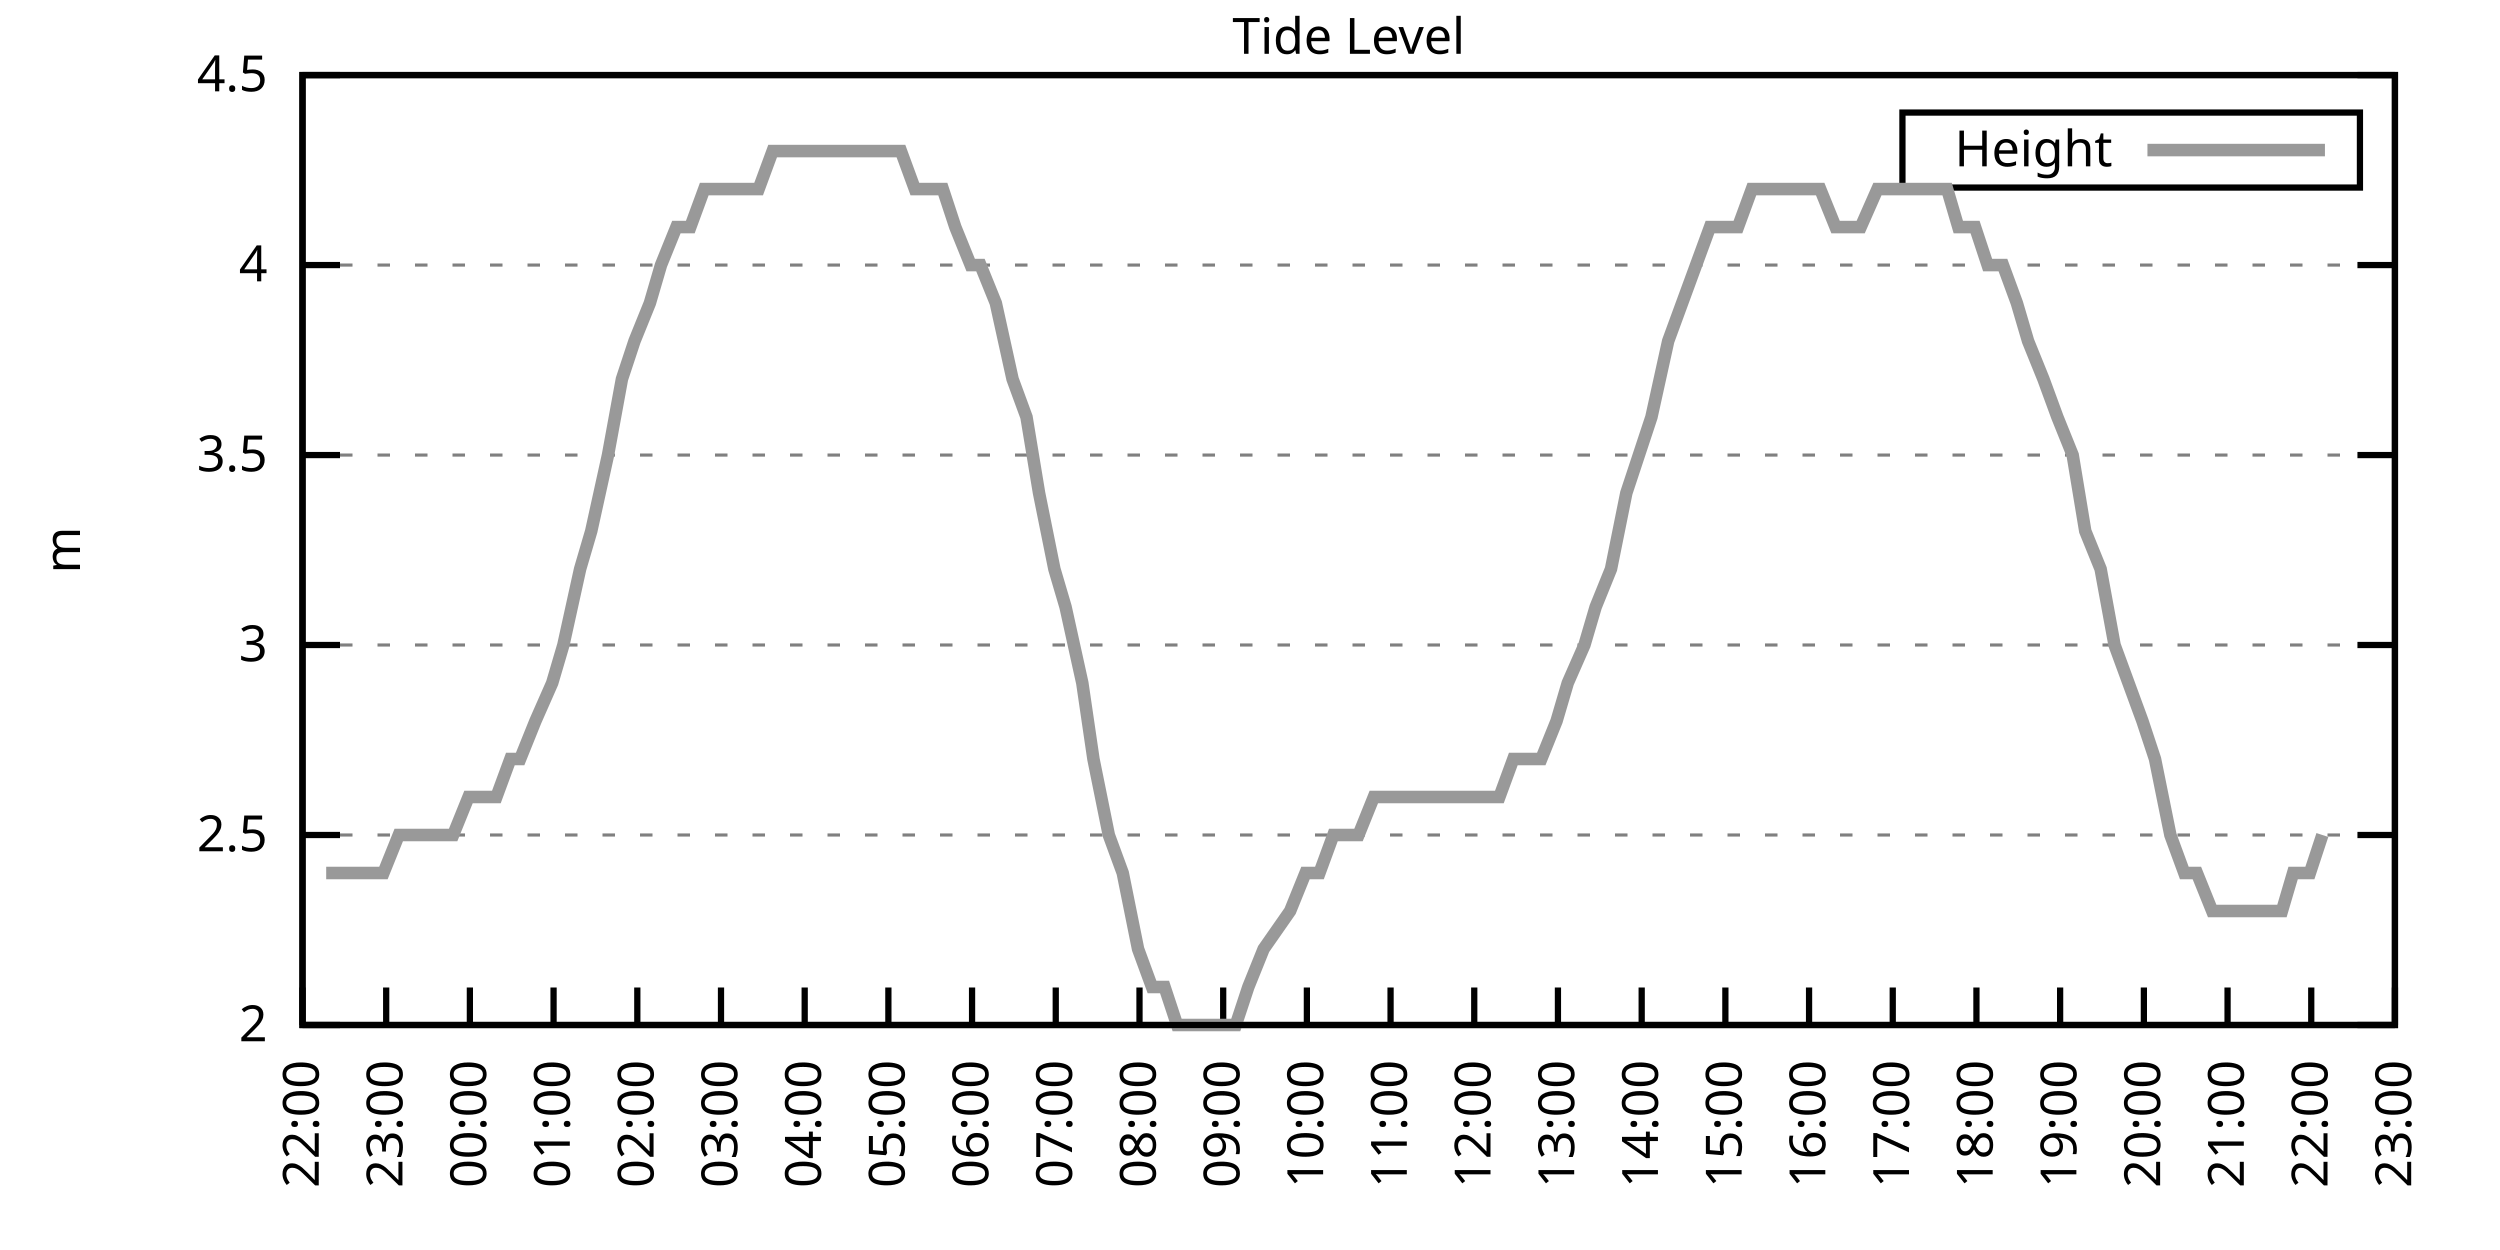
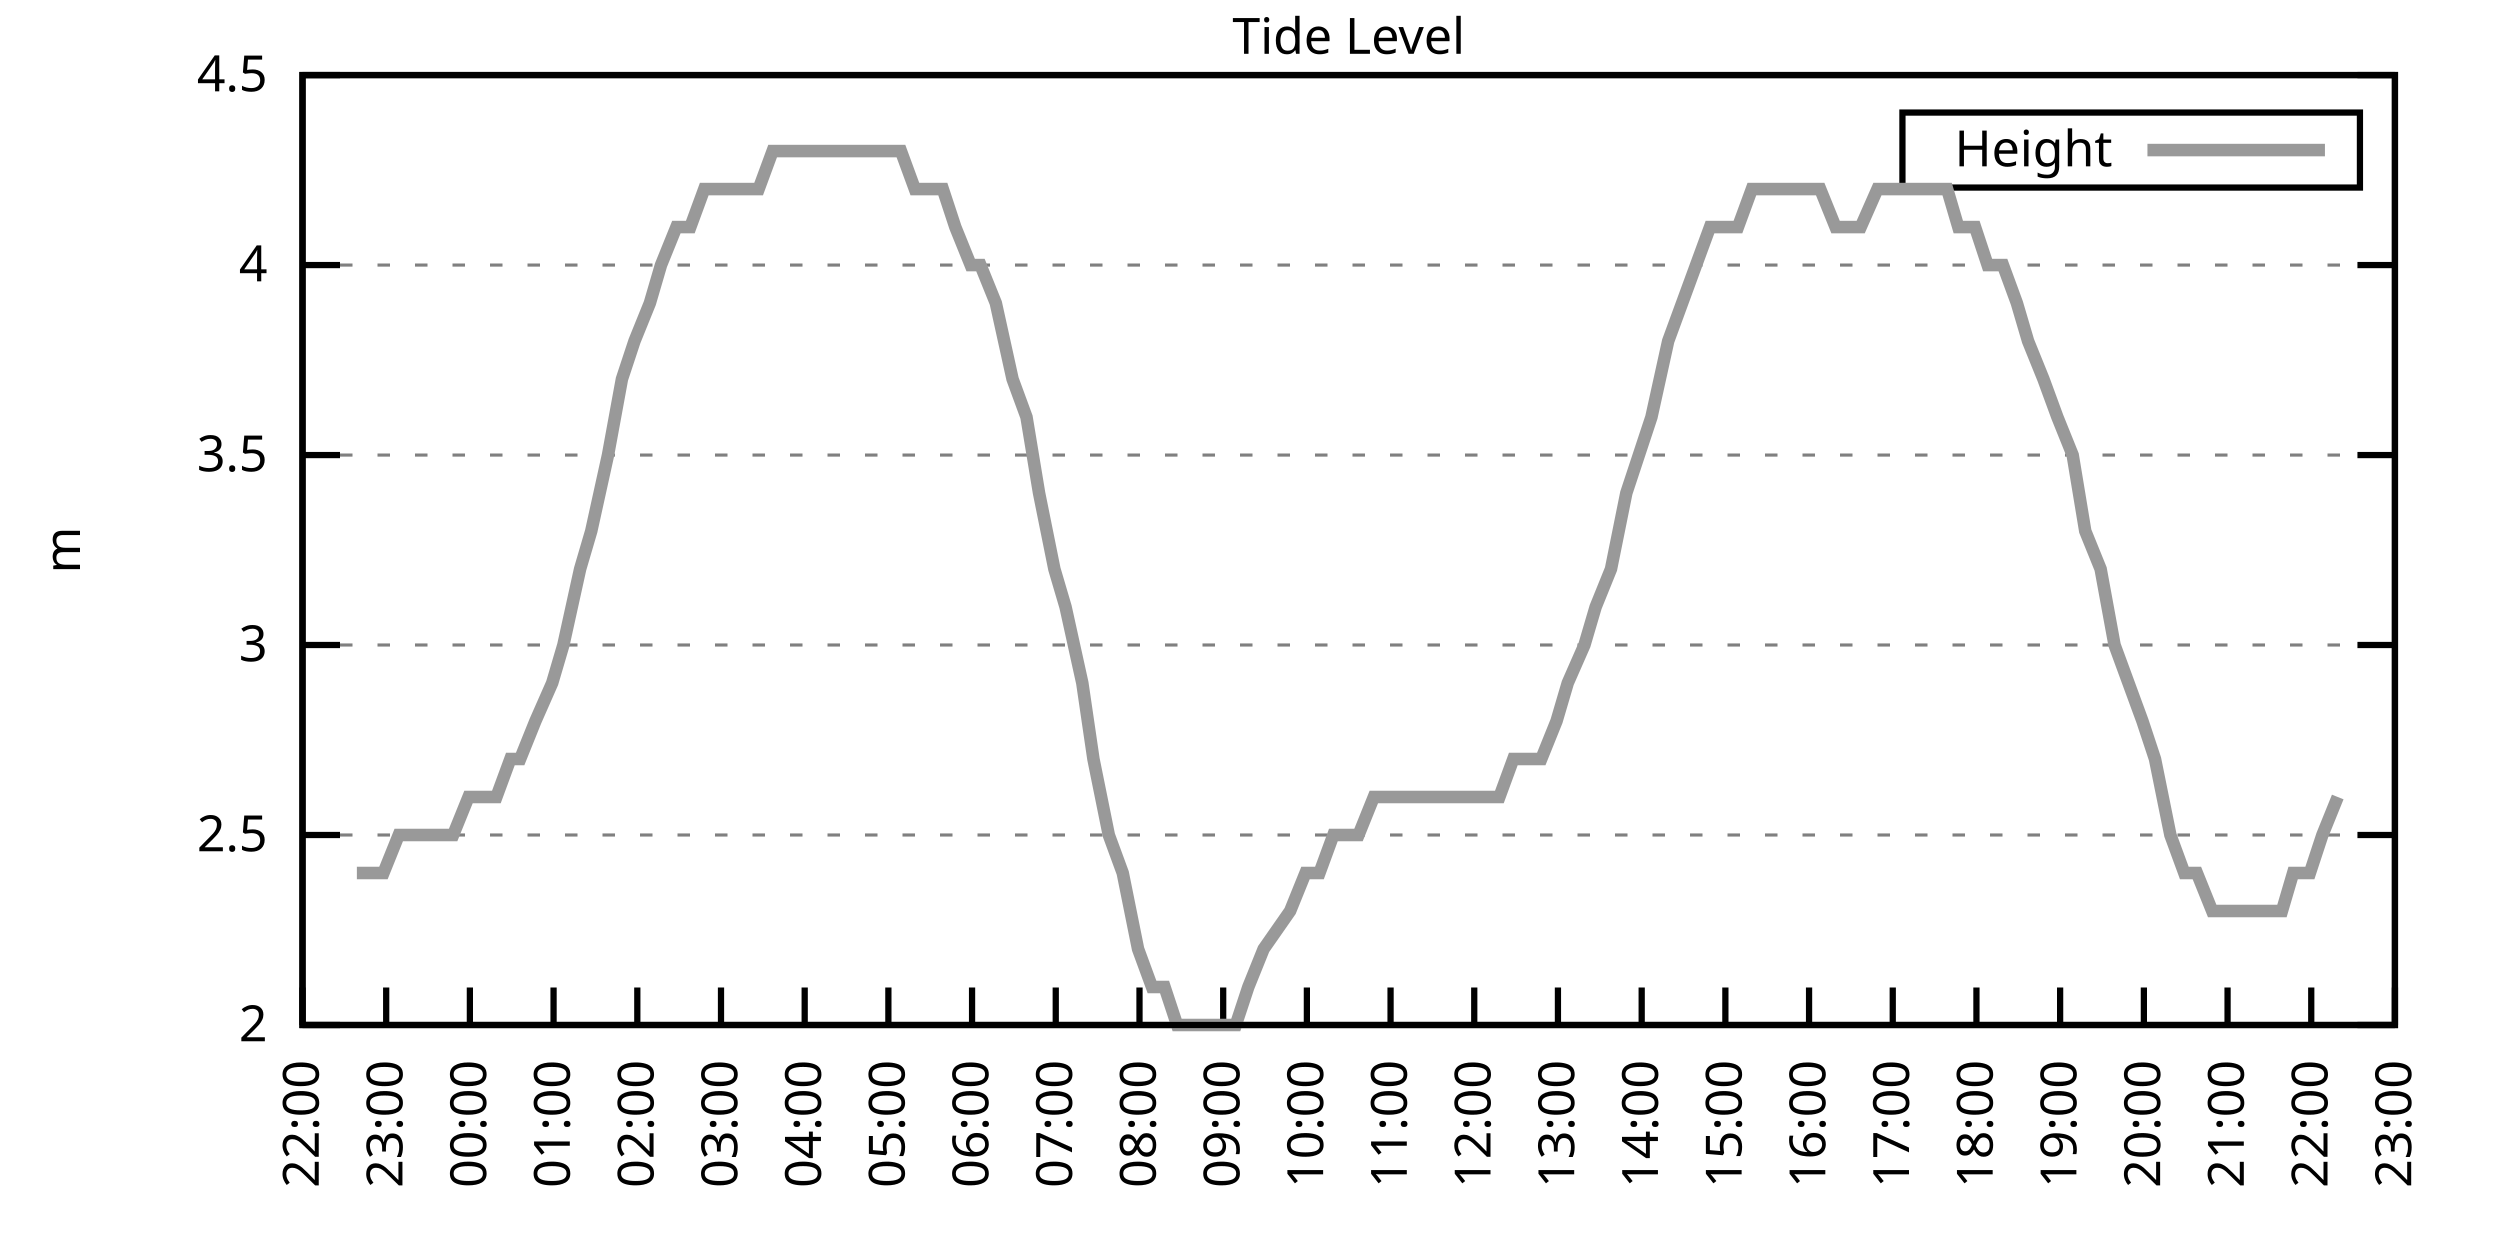
<svg xmlns="http://www.w3.org/2000/svg" xmlns:xlink="http://www.w3.org/1999/xlink" width="400" height="200" viewBox="0 0 400 200">
  <g id="gnuplot_canvas">
    <rect x="0" y="0" width="400" height="200" fill="none" />
    <defs>
      <circle id="gpDot" r="0.5" stroke-width="0.5" stroke="currentColor" />
      <path id="gpPt0" stroke-width="0.333" stroke="currentColor" d="M-1,0 h2 M0,-1 v2" />
      <path id="gpPt1" stroke-width="0.333" stroke="currentColor" d="M-1,-1 L1,1 M1,-1 L-1,1" />
      <path id="gpPt2" stroke-width="0.333" stroke="currentColor" d="M-1,0 L1,0 M0,-1 L0,1 M-1,-1 L1,1 M-1,1 L1,-1" />
      <rect id="gpPt3" stroke-width="0.333" stroke="currentColor" x="-1" y="-1" width="2" height="2" />
      <rect id="gpPt4" stroke-width="0.333" stroke="currentColor" fill="currentColor" x="-1" y="-1" width="2" height="2" />
      <circle id="gpPt5" stroke-width="0.333" stroke="currentColor" cx="0" cy="0" r="1" />
      <use xlink:href="#gpPt5" id="gpPt6" fill="currentColor" stroke="none" />
      <path id="gpPt7" stroke-width="0.333" stroke="currentColor" d="M0,-1.33 L-1.33,0.67 L1.33,0.67 z" />
      <use xlink:href="#gpPt7" id="gpPt8" fill="currentColor" stroke="none" />
      <use xlink:href="#gpPt7" id="gpPt9" stroke="currentColor" transform="rotate(180)" />
      <use xlink:href="#gpPt9" id="gpPt10" fill="currentColor" stroke="none" />
      <use xlink:href="#gpPt3" id="gpPt11" stroke="currentColor" transform="rotate(45)" />
      <use xlink:href="#gpPt11" id="gpPt12" fill="currentColor" stroke="none" />
      <path id="gpPt13" stroke-width="0.333" stroke="currentColor" d="M0,1.330 L1.265,0.411 L0.782,-1.067 L-0.782,-1.076 L-1.265,0.411 z" />
      <use xlink:href="#gpPt13" id="gpPt14" fill="currentColor" stroke="none" />
      <filter id="textbox" filterUnits="objectBoundingBox" x="0" y="0" height="1" width="1">
        <feFlood flood-color="white" flood-opacity="1" result="bgnd" />
        <feComposite in="SourceGraphic" in2="bgnd" operator="atop" />
      </filter>
      <filter id="greybox" filterUnits="objectBoundingBox" x="0" y="0" height="1" width="1">
        <feFlood flood-color="lightgrey" flood-opacity="1" result="grey" />
        <feComposite in="SourceGraphic" in2="grey" operator="atop" />
      </filter>
    </defs>
    <g fill="none" color="white" stroke="currentColor" stroke-width="1.00" stroke-linecap="butt" stroke-linejoin="miter">
</g>
    <g fill="none" color="black" stroke="currentColor" stroke-width="1.00" stroke-linecap="butt" stroke-linejoin="miter">
      <g stroke="none" shape-rendering="crispEdges">
        <polygon fill="rgb(255, 255, 255)" points="48.40,164.00 383.18,164.00 383.18,12.02 48.40,12.02 " />
      </g>
    </g>
    <g fill="none" color="black" stroke="currentColor" stroke-width="1.00" stroke-linecap="butt" stroke-linejoin="miter">
</g>
    <g fill="none" color="black" stroke="black" stroke-width="0.50" stroke-linecap="butt" stroke-linejoin="miter">
</g>
    <g fill="none" color="gray" stroke="currentColor" stroke-width="0.50" stroke-linecap="butt" stroke-linejoin="miter">
      <path stroke="gray" stroke-dasharray="2,4" class="gridline" d="M48.40,164.00 L383.19,164.00  " />
    </g>
    <g fill="none" color="gray" stroke="gray" stroke-width="1.00" stroke-linecap="butt" stroke-linejoin="miter">
</g>
    <g fill="none" color="black" stroke="currentColor" stroke-width="1.00" stroke-linecap="butt" stroke-linejoin="miter">
      <path stroke="black" d="M48.40,164.00 L54.40,164.00 M383.19,164.00 L377.19,164.00  " />
      <g transform="translate(42.80,166.60)" stroke="none" fill="black" font-family="Sans" font-size="8.00" text-anchor="end">
        <text>
          <tspan font-family="Sans"> 2</tspan>
        </text>
      </g>
    </g>
    <g fill="none" color="black" stroke="currentColor" stroke-width="1.00" stroke-linecap="butt" stroke-linejoin="miter">
</g>
    <g fill="none" color="black" stroke="black" stroke-width="0.50" stroke-linecap="butt" stroke-linejoin="miter">
</g>
    <g fill="none" color="gray" stroke="currentColor" stroke-width="0.50" stroke-linecap="butt" stroke-linejoin="miter">
      <path stroke="gray" stroke-dasharray="2,4" class="gridline" d="M48.40,133.60 L383.19,133.60  " />
    </g>
    <g fill="none" color="gray" stroke="gray" stroke-width="1.00" stroke-linecap="butt" stroke-linejoin="miter">
</g>
    <g fill="none" color="black" stroke="currentColor" stroke-width="1.00" stroke-linecap="butt" stroke-linejoin="miter">
      <path stroke="black" d="M48.40,133.60 L54.40,133.60 M383.19,133.60 L377.19,133.60  " />
      <g transform="translate(42.80,136.20)" stroke="none" fill="black" font-family="Sans" font-size="8.00" text-anchor="end">
        <text>
          <tspan font-family="Sans"> 2.5</tspan>
        </text>
      </g>
    </g>
    <g fill="none" color="black" stroke="currentColor" stroke-width="1.00" stroke-linecap="butt" stroke-linejoin="miter">
</g>
    <g fill="none" color="black" stroke="black" stroke-width="0.50" stroke-linecap="butt" stroke-linejoin="miter">
</g>
    <g fill="none" color="gray" stroke="currentColor" stroke-width="0.50" stroke-linecap="butt" stroke-linejoin="miter">
      <path stroke="gray" stroke-dasharray="2,4" class="gridline" d="M48.40,103.20 L383.19,103.20  " />
    </g>
    <g fill="none" color="gray" stroke="gray" stroke-width="1.00" stroke-linecap="butt" stroke-linejoin="miter">
</g>
    <g fill="none" color="black" stroke="currentColor" stroke-width="1.00" stroke-linecap="butt" stroke-linejoin="miter">
      <path stroke="black" d="M48.40,103.20 L54.40,103.20 M383.19,103.20 L377.19,103.20  " />
      <g transform="translate(42.80,105.80)" stroke="none" fill="black" font-family="Sans" font-size="8.00" text-anchor="end">
        <text>
          <tspan font-family="Sans"> 3</tspan>
        </text>
      </g>
    </g>
    <g fill="none" color="black" stroke="currentColor" stroke-width="1.00" stroke-linecap="butt" stroke-linejoin="miter">
</g>
    <g fill="none" color="black" stroke="black" stroke-width="0.50" stroke-linecap="butt" stroke-linejoin="miter">
</g>
    <g fill="none" color="gray" stroke="currentColor" stroke-width="0.50" stroke-linecap="butt" stroke-linejoin="miter">
      <path stroke="gray" stroke-dasharray="2,4" class="gridline" d="M48.40,72.81 L383.19,72.81  " />
    </g>
    <g fill="none" color="gray" stroke="gray" stroke-width="1.00" stroke-linecap="butt" stroke-linejoin="miter">
</g>
    <g fill="none" color="black" stroke="currentColor" stroke-width="1.00" stroke-linecap="butt" stroke-linejoin="miter">
      <path stroke="black" d="M48.40,72.81 L54.40,72.81 M383.19,72.81 L377.19,72.81  " />
      <g transform="translate(42.80,75.41)" stroke="none" fill="black" font-family="Sans" font-size="8.00" text-anchor="end">
        <text>
          <tspan font-family="Sans"> 3.5</tspan>
        </text>
      </g>
    </g>
    <g fill="none" color="black" stroke="currentColor" stroke-width="1.00" stroke-linecap="butt" stroke-linejoin="miter">
</g>
    <g fill="none" color="black" stroke="black" stroke-width="0.50" stroke-linecap="butt" stroke-linejoin="miter">
</g>
    <g fill="none" color="gray" stroke="currentColor" stroke-width="0.50" stroke-linecap="butt" stroke-linejoin="miter">
      <path stroke="gray" stroke-dasharray="2,4" class="gridline" d="M48.40,42.41 L383.19,42.41  " />
    </g>
    <g fill="none" color="gray" stroke="gray" stroke-width="1.00" stroke-linecap="butt" stroke-linejoin="miter">
</g>
    <g fill="none" color="black" stroke="currentColor" stroke-width="1.00" stroke-linecap="butt" stroke-linejoin="miter">
      <path stroke="black" d="M48.40,42.41 L54.40,42.41 M383.19,42.41 L377.19,42.41  " />
      <g transform="translate(42.80,45.01)" stroke="none" fill="black" font-family="Sans" font-size="8.00" text-anchor="end">
        <text>
          <tspan font-family="Sans"> 4</tspan>
        </text>
      </g>
    </g>
    <g fill="none" color="black" stroke="currentColor" stroke-width="1.00" stroke-linecap="butt" stroke-linejoin="miter">
</g>
    <g fill="none" color="black" stroke="black" stroke-width="0.50" stroke-linecap="butt" stroke-linejoin="miter">
</g>
    <g fill="none" color="gray" stroke="currentColor" stroke-width="0.50" stroke-linecap="butt" stroke-linejoin="miter">
      <path stroke="gray" stroke-dasharray="2,4" class="gridline" d="M48.40,12.01 L383.19,12.01  " />
    </g>
    <g fill="none" color="gray" stroke="gray" stroke-width="1.00" stroke-linecap="butt" stroke-linejoin="miter">
</g>
    <g fill="none" color="black" stroke="currentColor" stroke-width="1.00" stroke-linecap="butt" stroke-linejoin="miter">
      <path stroke="black" d="M48.40,12.01 L54.40,12.01 M383.19,12.01 L377.19,12.01  " />
      <g transform="translate(42.80,14.61)" stroke="none" fill="black" font-family="Sans" font-size="8.00" text-anchor="end">
        <text>
          <tspan font-family="Sans"> 4.5</tspan>
        </text>
      </g>
    </g>
    <g fill="none" color="black" stroke="currentColor" stroke-width="1.00" stroke-linecap="butt" stroke-linejoin="miter">
      <path stroke="black" d="M48.40,164.00 L48.40,158.00  " />
      <g transform="translate(51.00,169.60) rotate(270.00)" stroke="none" fill="black" font-family="Sans" font-size="8.00" text-anchor="end">
        <text>
          <tspan font-family="Sans">22:00</tspan>
        </text>
      </g>
    </g>
    <g fill="none" color="black" stroke="currentColor" stroke-width="1.00" stroke-linecap="butt" stroke-linejoin="miter">
      <path stroke="black" d="M61.79,164.00 L61.79,158.00  " />
      <g transform="translate(64.39,169.60) rotate(270.00)" stroke="none" fill="black" font-family="Sans" font-size="8.00" text-anchor="end">
        <text>
          <tspan font-family="Sans">23:00</tspan>
        </text>
      </g>
    </g>
    <g fill="none" color="black" stroke="currentColor" stroke-width="1.00" stroke-linecap="butt" stroke-linejoin="miter">
      <path stroke="black" d="M75.18,164.00 L75.18,158.00  " />
      <g transform="translate(77.78,169.60) rotate(270.00)" stroke="none" fill="black" font-family="Sans" font-size="8.00" text-anchor="end">
        <text>
          <tspan font-family="Sans">00:00</tspan>
        </text>
      </g>
    </g>
    <g fill="none" color="black" stroke="currentColor" stroke-width="1.00" stroke-linecap="butt" stroke-linejoin="miter">
      <path stroke="black" d="M88.57,164.00 L88.57,158.00  " />
      <g transform="translate(91.17,169.60) rotate(270.00)" stroke="none" fill="black" font-family="Sans" font-size="8.00" text-anchor="end">
        <text>
          <tspan font-family="Sans">01:00</tspan>
        </text>
      </g>
    </g>
    <g fill="none" color="black" stroke="currentColor" stroke-width="1.00" stroke-linecap="butt" stroke-linejoin="miter">
      <path stroke="black" d="M101.97,164.00 L101.97,158.00  " />
      <g transform="translate(104.57,169.60) rotate(270.00)" stroke="none" fill="black" font-family="Sans" font-size="8.00" text-anchor="end">
        <text>
          <tspan font-family="Sans">02:00</tspan>
        </text>
      </g>
    </g>
    <g fill="none" color="black" stroke="currentColor" stroke-width="1.00" stroke-linecap="butt" stroke-linejoin="miter">
      <path stroke="black" d="M115.36,164.00 L115.36,158.00  " />
      <g transform="translate(117.96,169.60) rotate(270.00)" stroke="none" fill="black" font-family="Sans" font-size="8.00" text-anchor="end">
        <text>
          <tspan font-family="Sans">03:00</tspan>
        </text>
      </g>
    </g>
    <g fill="none" color="black" stroke="currentColor" stroke-width="1.00" stroke-linecap="butt" stroke-linejoin="miter">
      <path stroke="black" d="M128.75,164.00 L128.75,158.00  " />
      <g transform="translate(131.35,169.60) rotate(270.00)" stroke="none" fill="black" font-family="Sans" font-size="8.00" text-anchor="end">
        <text>
          <tspan font-family="Sans">04:00</tspan>
        </text>
      </g>
    </g>
    <g fill="none" color="black" stroke="currentColor" stroke-width="1.00" stroke-linecap="butt" stroke-linejoin="miter">
      <path stroke="black" d="M142.14,164.00 L142.14,158.00  " />
      <g transform="translate(144.74,169.60) rotate(270.00)" stroke="none" fill="black" font-family="Sans" font-size="8.00" text-anchor="end">
        <text>
          <tspan font-family="Sans">05:00</tspan>
        </text>
      </g>
    </g>
    <g fill="none" color="black" stroke="currentColor" stroke-width="1.00" stroke-linecap="butt" stroke-linejoin="miter">
      <path stroke="black" d="M155.53,164.00 L155.53,158.00  " />
      <g transform="translate(158.13,169.60) rotate(270.00)" stroke="none" fill="black" font-family="Sans" font-size="8.00" text-anchor="end">
        <text>
          <tspan font-family="Sans">06:00</tspan>
        </text>
      </g>
    </g>
    <g fill="none" color="black" stroke="currentColor" stroke-width="1.00" stroke-linecap="butt" stroke-linejoin="miter">
      <path stroke="black" d="M168.92,164.00 L168.92,158.00  " />
      <g transform="translate(171.52,169.60) rotate(270.00)" stroke="none" fill="black" font-family="Sans" font-size="8.00" text-anchor="end">
        <text>
          <tspan font-family="Sans">07:00</tspan>
        </text>
      </g>
    </g>
    <g fill="none" color="black" stroke="currentColor" stroke-width="1.00" stroke-linecap="butt" stroke-linejoin="miter">
      <path stroke="black" d="M182.32,164.00 L182.32,158.00  " />
      <g transform="translate(184.92,169.60) rotate(270.00)" stroke="none" fill="black" font-family="Sans" font-size="8.00" text-anchor="end">
        <text>
          <tspan font-family="Sans">08:00</tspan>
        </text>
      </g>
    </g>
    <g fill="none" color="black" stroke="currentColor" stroke-width="1.00" stroke-linecap="butt" stroke-linejoin="miter">
      <path stroke="black" d="M195.71,164.00 L195.71,158.00  " />
      <g transform="translate(198.31,169.60) rotate(270.00)" stroke="none" fill="black" font-family="Sans" font-size="8.00" text-anchor="end">
        <text>
          <tspan font-family="Sans">09:00</tspan>
        </text>
      </g>
    </g>
    <g fill="none" color="black" stroke="currentColor" stroke-width="1.00" stroke-linecap="butt" stroke-linejoin="miter">
      <path stroke="black" d="M209.10,164.00 L209.10,158.00  " />
      <g transform="translate(211.70,169.60) rotate(270.00)" stroke="none" fill="black" font-family="Sans" font-size="8.00" text-anchor="end">
        <text>
          <tspan font-family="Sans">10:00</tspan>
        </text>
      </g>
    </g>
    <g fill="none" color="black" stroke="currentColor" stroke-width="1.00" stroke-linecap="butt" stroke-linejoin="miter">
      <path stroke="black" d="M222.49,164.00 L222.49,158.00  " />
      <g transform="translate(225.09,169.60) rotate(270.00)" stroke="none" fill="black" font-family="Sans" font-size="8.00" text-anchor="end">
        <text>
          <tspan font-family="Sans">11:00</tspan>
        </text>
      </g>
    </g>
    <g fill="none" color="black" stroke="currentColor" stroke-width="1.00" stroke-linecap="butt" stroke-linejoin="miter">
      <path stroke="black" d="M235.88,164.00 L235.88,158.00  " />
      <g transform="translate(238.48,169.60) rotate(270.00)" stroke="none" fill="black" font-family="Sans" font-size="8.00" text-anchor="end">
        <text>
          <tspan font-family="Sans">12:00</tspan>
        </text>
      </g>
    </g>
    <g fill="none" color="black" stroke="currentColor" stroke-width="1.00" stroke-linecap="butt" stroke-linejoin="miter">
      <path stroke="black" d="M249.27,164.00 L249.27,158.00  " />
      <g transform="translate(251.87,169.60) rotate(270.00)" stroke="none" fill="black" font-family="Sans" font-size="8.00" text-anchor="end">
        <text>
          <tspan font-family="Sans">13:00</tspan>
        </text>
      </g>
    </g>
    <g fill="none" color="black" stroke="currentColor" stroke-width="1.00" stroke-linecap="butt" stroke-linejoin="miter">
      <path stroke="black" d="M262.67,164.00 L262.67,158.00  " />
      <g transform="translate(265.27,169.60) rotate(270.00)" stroke="none" fill="black" font-family="Sans" font-size="8.00" text-anchor="end">
        <text>
          <tspan font-family="Sans">14:00</tspan>
        </text>
      </g>
    </g>
    <g fill="none" color="black" stroke="currentColor" stroke-width="1.00" stroke-linecap="butt" stroke-linejoin="miter">
      <path stroke="black" d="M276.06,164.00 L276.06,158.00  " />
      <g transform="translate(278.66,169.60) rotate(270.00)" stroke="none" fill="black" font-family="Sans" font-size="8.00" text-anchor="end">
        <text>
          <tspan font-family="Sans">15:00</tspan>
        </text>
      </g>
    </g>
    <g fill="none" color="black" stroke="currentColor" stroke-width="1.00" stroke-linecap="butt" stroke-linejoin="miter">
      <path stroke="black" d="M289.45,164.00 L289.45,158.00  " />
      <g transform="translate(292.05,169.60) rotate(270.00)" stroke="none" fill="black" font-family="Sans" font-size="8.00" text-anchor="end">
        <text>
          <tspan font-family="Sans">16:00</tspan>
        </text>
      </g>
    </g>
    <g fill="none" color="black" stroke="currentColor" stroke-width="1.00" stroke-linecap="butt" stroke-linejoin="miter">
      <path stroke="black" d="M302.84,164.00 L302.84,158.00  " />
      <g transform="translate(305.44,169.60) rotate(270.00)" stroke="none" fill="black" font-family="Sans" font-size="8.00" text-anchor="end">
        <text>
          <tspan font-family="Sans">17:00</tspan>
        </text>
      </g>
    </g>
    <g fill="none" color="black" stroke="currentColor" stroke-width="1.00" stroke-linecap="butt" stroke-linejoin="miter">
      <path stroke="black" d="M316.23,164.00 L316.23,158.00  " />
      <g transform="translate(318.83,169.60) rotate(270.00)" stroke="none" fill="black" font-family="Sans" font-size="8.00" text-anchor="end">
        <text>
          <tspan font-family="Sans">18:00</tspan>
        </text>
      </g>
    </g>
    <g fill="none" color="black" stroke="currentColor" stroke-width="1.00" stroke-linecap="butt" stroke-linejoin="miter">
      <path stroke="black" d="M329.62,164.00 L329.62,158.00  " />
      <g transform="translate(332.22,169.60) rotate(270.00)" stroke="none" fill="black" font-family="Sans" font-size="8.00" text-anchor="end">
        <text>
          <tspan font-family="Sans">19:00</tspan>
        </text>
      </g>
    </g>
    <g fill="none" color="black" stroke="currentColor" stroke-width="1.00" stroke-linecap="butt" stroke-linejoin="miter">
      <path stroke="black" d="M343.02,164.00 L343.02,158.00  " />
      <g transform="translate(345.62,169.60) rotate(270.00)" stroke="none" fill="black" font-family="Sans" font-size="8.00" text-anchor="end">
        <text>
          <tspan font-family="Sans">20:00</tspan>
        </text>
      </g>
    </g>
    <g fill="none" color="black" stroke="currentColor" stroke-width="1.00" stroke-linecap="butt" stroke-linejoin="miter">
      <path stroke="black" d="M356.41,164.00 L356.41,158.00  " />
      <g transform="translate(359.01,169.60) rotate(270.00)" stroke="none" fill="black" font-family="Sans" font-size="8.00" text-anchor="end">
        <text>
          <tspan font-family="Sans">21:00</tspan>
        </text>
      </g>
    </g>
    <g fill="none" color="black" stroke="currentColor" stroke-width="1.00" stroke-linecap="butt" stroke-linejoin="miter">
      <path stroke="black" d="M369.80,164.00 L369.80,158.00  " />
      <g transform="translate(372.40,169.60) rotate(270.00)" stroke="none" fill="black" font-family="Sans" font-size="8.00" text-anchor="end">
        <text>
          <tspan font-family="Sans">22:00</tspan>
        </text>
      </g>
    </g>
    <g fill="none" color="black" stroke="currentColor" stroke-width="1.00" stroke-linecap="butt" stroke-linejoin="miter">
      <path stroke="black" d="M383.19,164.00 L383.19,158.00  " />
      <g transform="translate(385.79,169.60) rotate(270.00)" stroke="none" fill="black" font-family="Sans" font-size="8.00" text-anchor="end">
        <text>
          <tspan font-family="Sans">23:00</tspan>
        </text>
      </g>
    </g>
    <g fill="none" color="black" stroke="currentColor" stroke-width="1.00" stroke-linecap="butt" stroke-linejoin="miter">
</g>
    <g fill="none" color="black" stroke="currentColor" stroke-width="1.00" stroke-linecap="butt" stroke-linejoin="miter">
      <path stroke="black" d="M48.40,12.01 L48.40,164.00 L383.19,164.00 L383.19,12.01 L48.40,12.01 Z  " />
    </g>
    <g fill="none" color="black" stroke="currentColor" stroke-width="1.00" stroke-linecap="butt" stroke-linejoin="miter">
</g>
    <g fill="none" color="black" stroke="currentColor" stroke-width="1.00" stroke-linecap="butt" stroke-linejoin="miter">
      <path stroke="black" d="M304.39,30.01 L304.39,18.01 L377.59,18.01 L377.59,30.01 L304.39,30.01 Z  " />
    </g>
    <g id="Tide_level_plot_1">
      <g fill="none" color="white" stroke="black" stroke-width="2.00" stroke-linecap="butt" stroke-linejoin="miter">
</g>
      <g fill="none" color="black" stroke="currentColor" stroke-width="2.00" stroke-linecap="butt" stroke-linejoin="miter">
        <g transform="translate(337.99,26.61)" stroke="none" fill="black" font-family="Sans" font-size="8.00" text-anchor="end">
          <text>
            <tspan font-family="Sans">Height</tspan>
          </text>
        </g>
      </g>
      <g fill="none" color="black" stroke="currentColor" stroke-width="2.00" stroke-linecap="butt" stroke-linejoin="miter">
-         <path stroke="rgb(153, 153, 153)" d="M343.59,24.01 L371.99,24.01 M52.19,139.68 L54.65,139.68 L57.10,139.68 L58.89,139.68 L61.35,139.68 L63.80,133.60   L65.81,133.60 L68.26,133.60 L70.27,133.60 L72.50,133.60 L74.96,127.52 L77.19,127.52 L79.42,127.52 L81.66,121.44   L83.22,121.44 L85.67,115.36 L88.35,109.28 L90.14,103.20 L92.82,91.04 L94.60,84.97 L97.28,72.81 L99.51,60.65   L101.52,54.57 L103.98,48.49 L105.76,42.41 L108.22,36.33 L110.45,36.33 L112.68,30.25 L115.13,30.25 L116.92,30.25   L118.93,30.25 L121.38,30.25 L123.62,24.17 L126.07,24.17 L128.30,24.17 L130.54,24.17 L132.77,24.17 L134.78,24.17   L137.45,24.17 L139.24,24.17 L141.92,24.17 L144.15,24.17 L146.38,30.25 L148.61,30.25 L150.85,30.25 L152.85,36.33   L155.31,42.41 L156.87,42.41 L159.33,48.49 L162.01,60.65 L164.24,66.73 L166.25,78.89 L168.70,91.04 L170.49,97.12   L173.17,109.28 L174.95,121.44 L177.41,133.60 L179.64,139.68 L182.09,151.84 L184.32,157.92 L186.33,157.92 L188.34,164.00   L190.57,164.00 L193.03,164.00 L195.48,164.00 L197.72,164.00 L199.73,157.92 L202.18,151.84 L206.42,145.76 L208.88,139.68   L211.11,139.68 L213.34,133.60 L215.57,133.60 L217.36,133.60 L219.81,127.52 L222.27,127.52 L224.50,127.52 L226.73,127.52   L228.96,127.52 L231.20,127.52 L235.21,127.52 L237.89,127.52 L239.90,127.52 L242.13,121.44 L244.59,121.44 L246.60,121.44   L249.05,115.36 L250.84,109.28 L253.51,103.20 L255.30,97.12 L257.76,91.04 L260.21,78.89 L262.22,72.81 L264.23,66.73   L266.91,54.57 L269.14,48.49 L271.37,42.41 L273.60,36.33 L275.83,36.33 L278.07,36.33 L280.30,30.25 L282.08,30.25   L284.32,30.25 L286.99,30.25 L288.78,30.25 L291.23,30.25 L293.69,36.33 L295.70,36.33 L297.71,36.33 L300.39,30.25   L302.62,30.25 L304.63,30.25 L306.63,30.25 L308.87,30.25 L311.54,30.25 L313.33,36.33 L316.01,36.33 L318.02,42.41   L320.47,42.41 L322.70,48.49 L324.49,54.57 L326.95,60.65 L329.18,66.73 L331.63,72.81 L333.64,84.97 L336.10,91.04   L338.33,103.20 L340.56,109.28 L342.79,115.36 L344.80,121.44 L347.26,133.60 L349.49,139.68 L351.50,139.68 L353.95,145.76   L355.96,145.76 L358.42,145.76 L360.42,145.76 L362.88,145.76 L365.11,145.76 L366.90,139.68 L369.58,139.68 L371.58,133.60    " />
+         <path stroke="rgb(153, 153, 153)" d="M343.59,24.01 L371.99,24.01 M57.10,139.68 L58.89,139.68 L61.35,139.68 L63.80,133.60 L65.81,133.60 L68.26,133.60   L70.27,133.60 L72.50,133.60 L74.96,127.52 L77.19,127.52 L79.42,127.52 L81.66,121.44 L83.22,121.44 L85.67,115.36   L88.35,109.28 L90.14,103.20 L92.82,91.04 L94.60,84.97 L97.28,72.81 L99.51,60.65 L101.52,54.57 L103.98,48.49   L105.76,42.41 L108.22,36.33 L110.45,36.33 L112.68,30.25 L115.13,30.25 L116.92,30.25 L118.93,30.25 L121.38,30.25   L123.62,24.17 L126.07,24.17 L128.30,24.17 L130.54,24.17 L132.77,24.17 L134.78,24.17 L137.45,24.17 L139.24,24.17   L141.92,24.17 L144.15,24.17 L146.38,30.25 L148.61,30.25 L150.85,30.25 L152.85,36.33 L155.31,42.41 L156.87,42.41   L159.33,48.49 L162.01,60.65 L164.24,66.73 L166.25,78.89 L168.70,91.04 L170.49,97.12 L173.17,109.28 L174.95,121.44   L177.41,133.60 L179.64,139.68 L182.09,151.84 L184.32,157.92 L186.33,157.92 L188.34,164.00 L190.57,164.00 L193.03,164.00   L195.48,164.00 L197.72,164.00 L199.73,157.92 L202.18,151.84 L206.42,145.76 L208.88,139.68 L211.11,139.68 L213.34,133.60   L215.57,133.60 L217.36,133.60 L219.81,127.52 L222.27,127.52 L224.50,127.52 L226.73,127.52 L228.96,127.52 L231.20,127.52   L235.21,127.52 L237.89,127.52 L239.90,127.52 L242.13,121.44 L244.59,121.44 L246.60,121.44 L249.05,115.36 L250.84,109.28   L253.51,103.20 L255.30,97.12 L257.76,91.04 L260.21,78.89 L262.22,72.81 L264.23,66.73 L266.91,54.57 L269.14,48.49   L271.37,42.41 L273.60,36.33 L275.83,36.33 L278.07,36.33 L280.30,30.25 L282.08,30.25 L284.32,30.25 L286.99,30.25   L288.78,30.25 L291.23,30.25 L293.69,36.33 L295.70,36.33 L297.71,36.33 L300.39,30.25 L302.62,30.25 L304.63,30.25   L306.63,30.25 L308.87,30.25 L311.54,30.25 L313.33,36.33 L316.01,36.33 L318.02,42.41 L320.47,42.41 L322.70,48.49   L324.49,54.57 L326.95,60.65 L329.18,66.73 L331.63,72.81 L333.64,84.97 L336.10,91.04 L338.33,103.20 L340.56,109.28   L342.79,115.36 L344.80,121.44 L347.26,133.60 L349.49,139.68 L351.50,139.68 L353.95,145.76 L355.96,145.76 L358.42,145.76   L360.42,145.76 L362.88,145.76 L365.11,145.76 L366.90,139.68 L369.58,139.68 L371.58,133.60 L374.04,127.52  " />
      </g>
    </g>
    <g fill="none" color="black" stroke="currentColor" stroke-width="2.00" stroke-linecap="butt" stroke-linejoin="miter">
</g>
    <g fill="none" color="black" stroke="black" stroke-width="1.00" stroke-linecap="butt" stroke-linejoin="miter">
</g>
    <g fill="none" color="black" stroke="currentColor" stroke-width="1.00" stroke-linecap="butt" stroke-linejoin="miter">
      <path stroke="black" d="M48.40,12.01 L48.40,164.00 L383.19,164.00 L383.19,12.01 L48.40,12.01 Z  " />
      <g transform="translate(12.80,88.01) rotate(270.00)" stroke="none" fill="black" font-family="Sans" font-size="8.00" text-anchor="middle">
        <text>
          <tspan font-family="Sans">m</tspan>
        </text>
      </g>
    </g>
    <g fill="none" color="black" stroke="currentColor" stroke-width="1.00" stroke-linecap="butt" stroke-linejoin="miter">
</g>
    <g fill="none" color="black" stroke="currentColor" stroke-width="1.00" stroke-linecap="butt" stroke-linejoin="miter">
      <g transform="translate(215.79,8.61)" stroke="none" fill="black" font-family="Sans" font-size="8.00" text-anchor="middle">
        <text>
          <tspan font-family="Sans">Tide Level</tspan>
        </text>
      </g>
    </g>
    <g fill="none" color="black" stroke="currentColor" stroke-width="1.00" stroke-linecap="butt" stroke-linejoin="miter">
</g>
  </g>
</svg>
